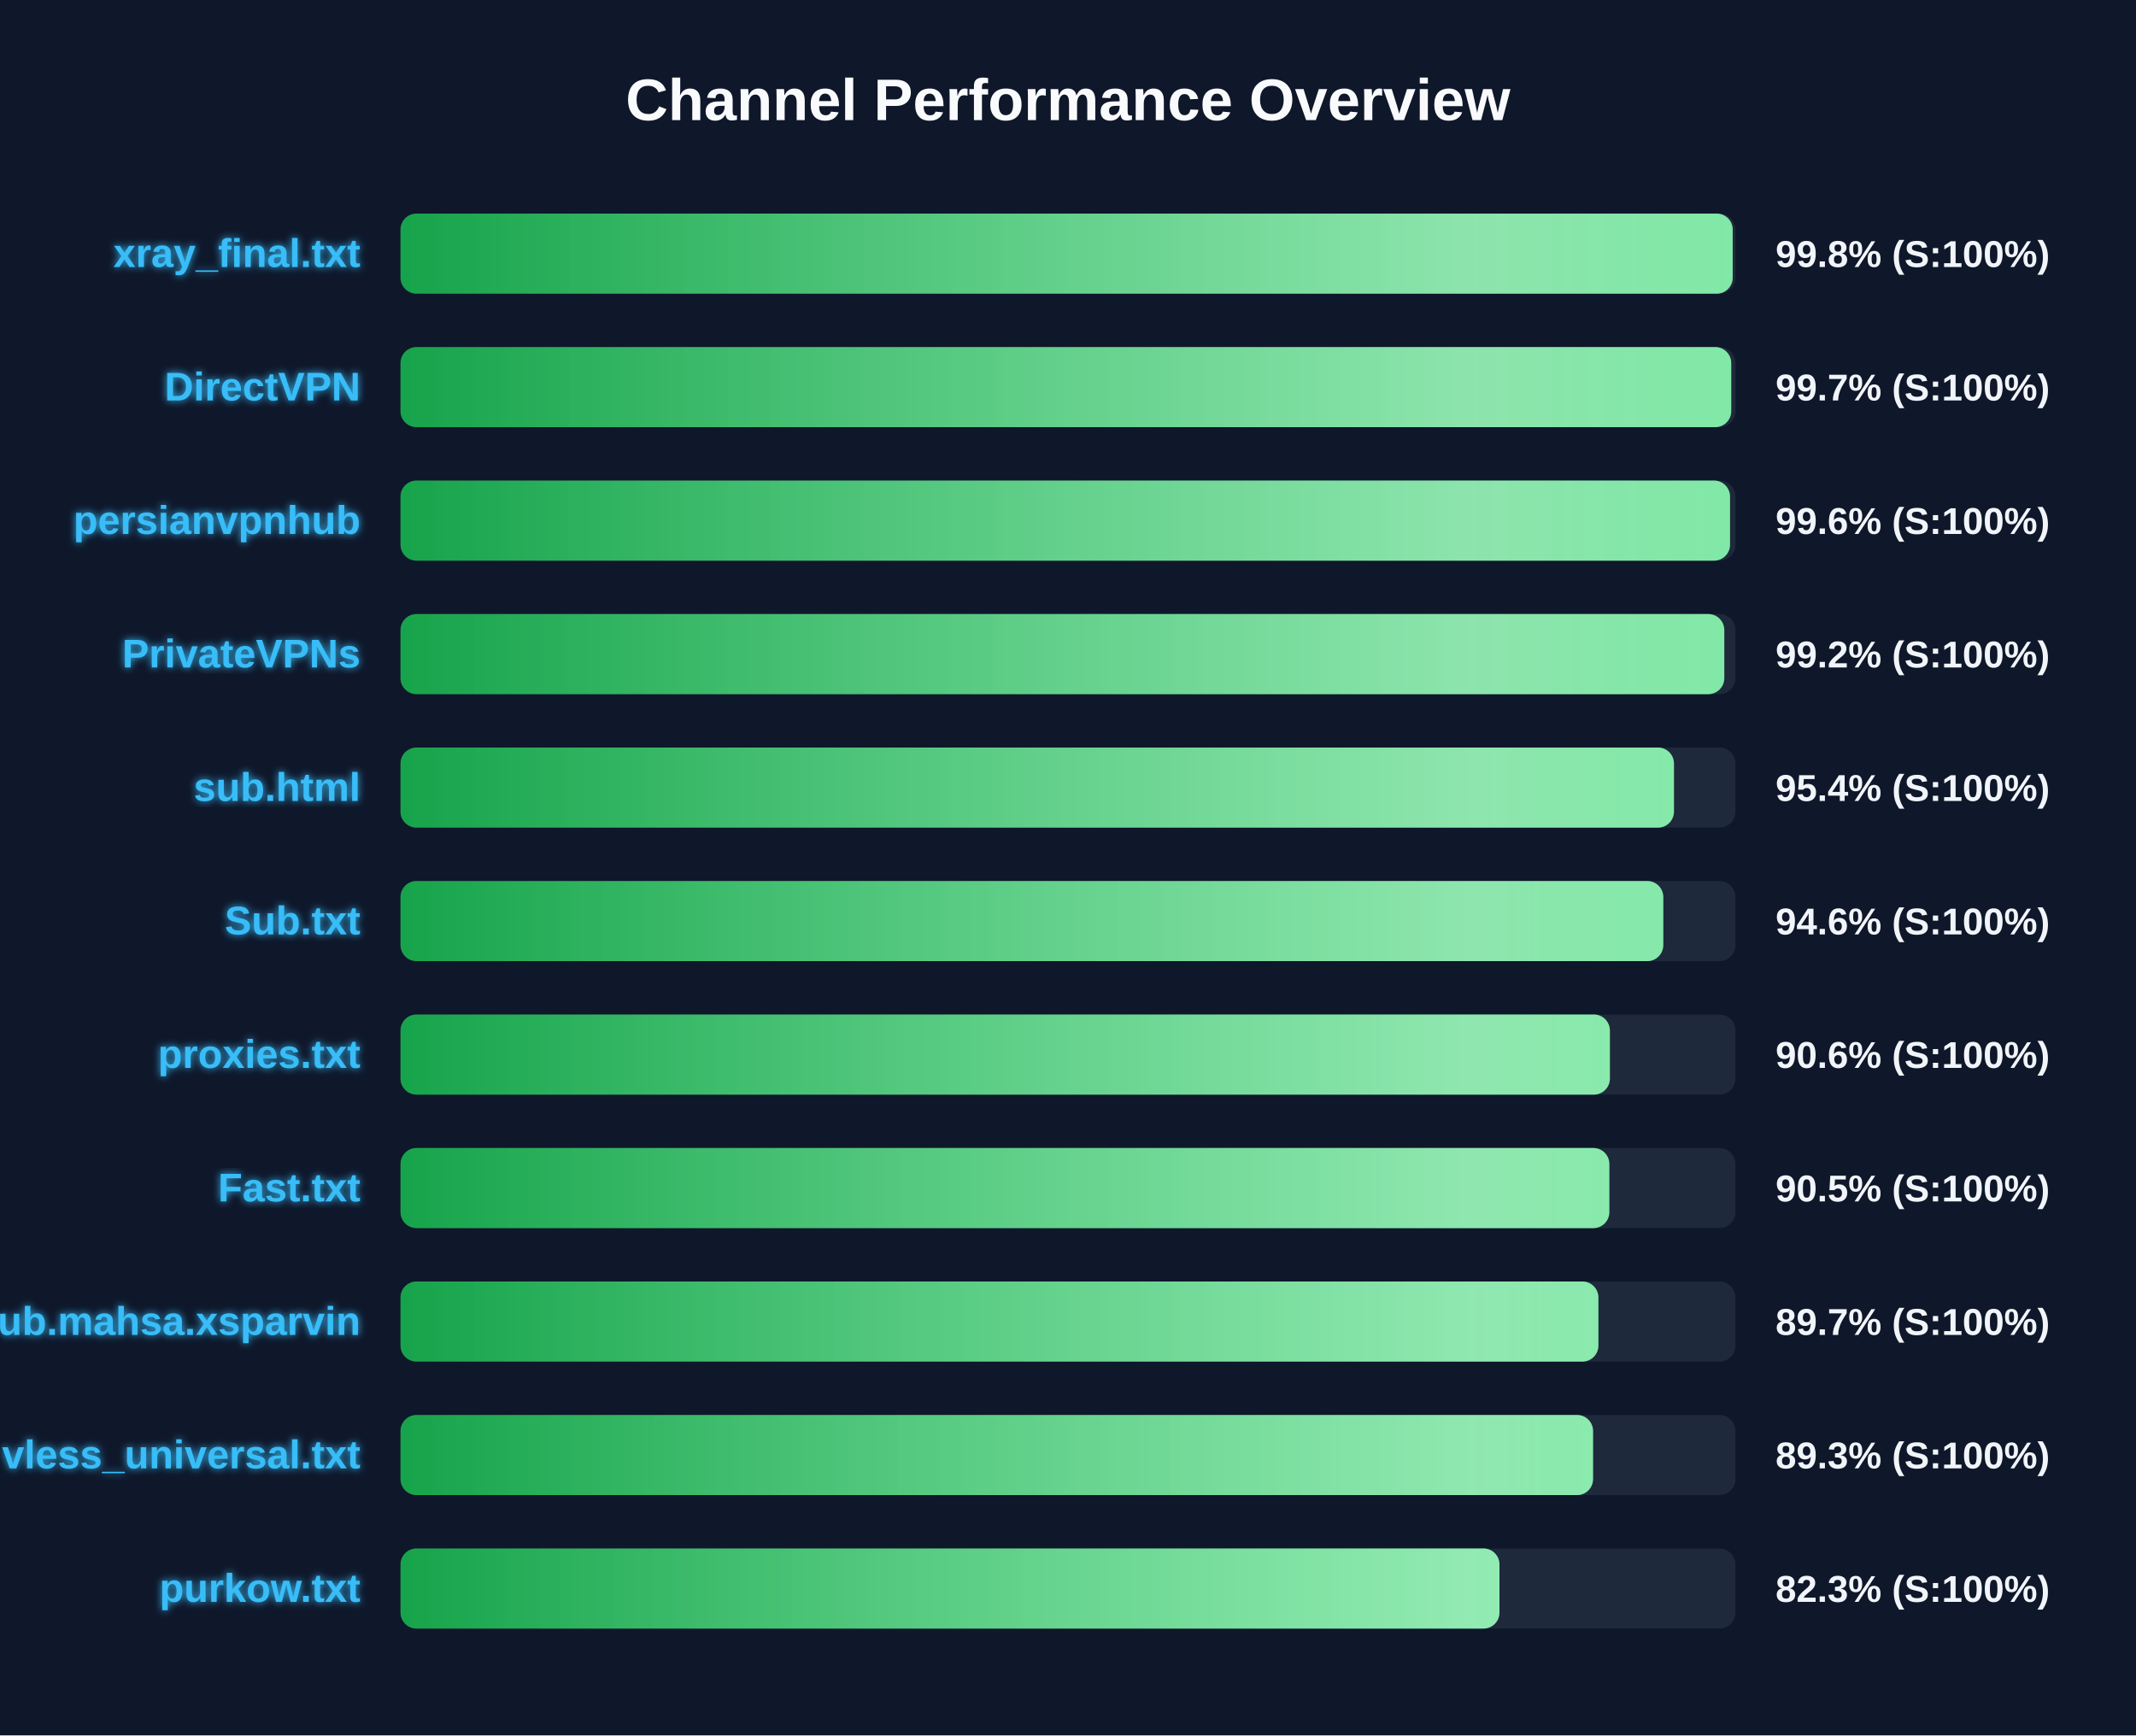
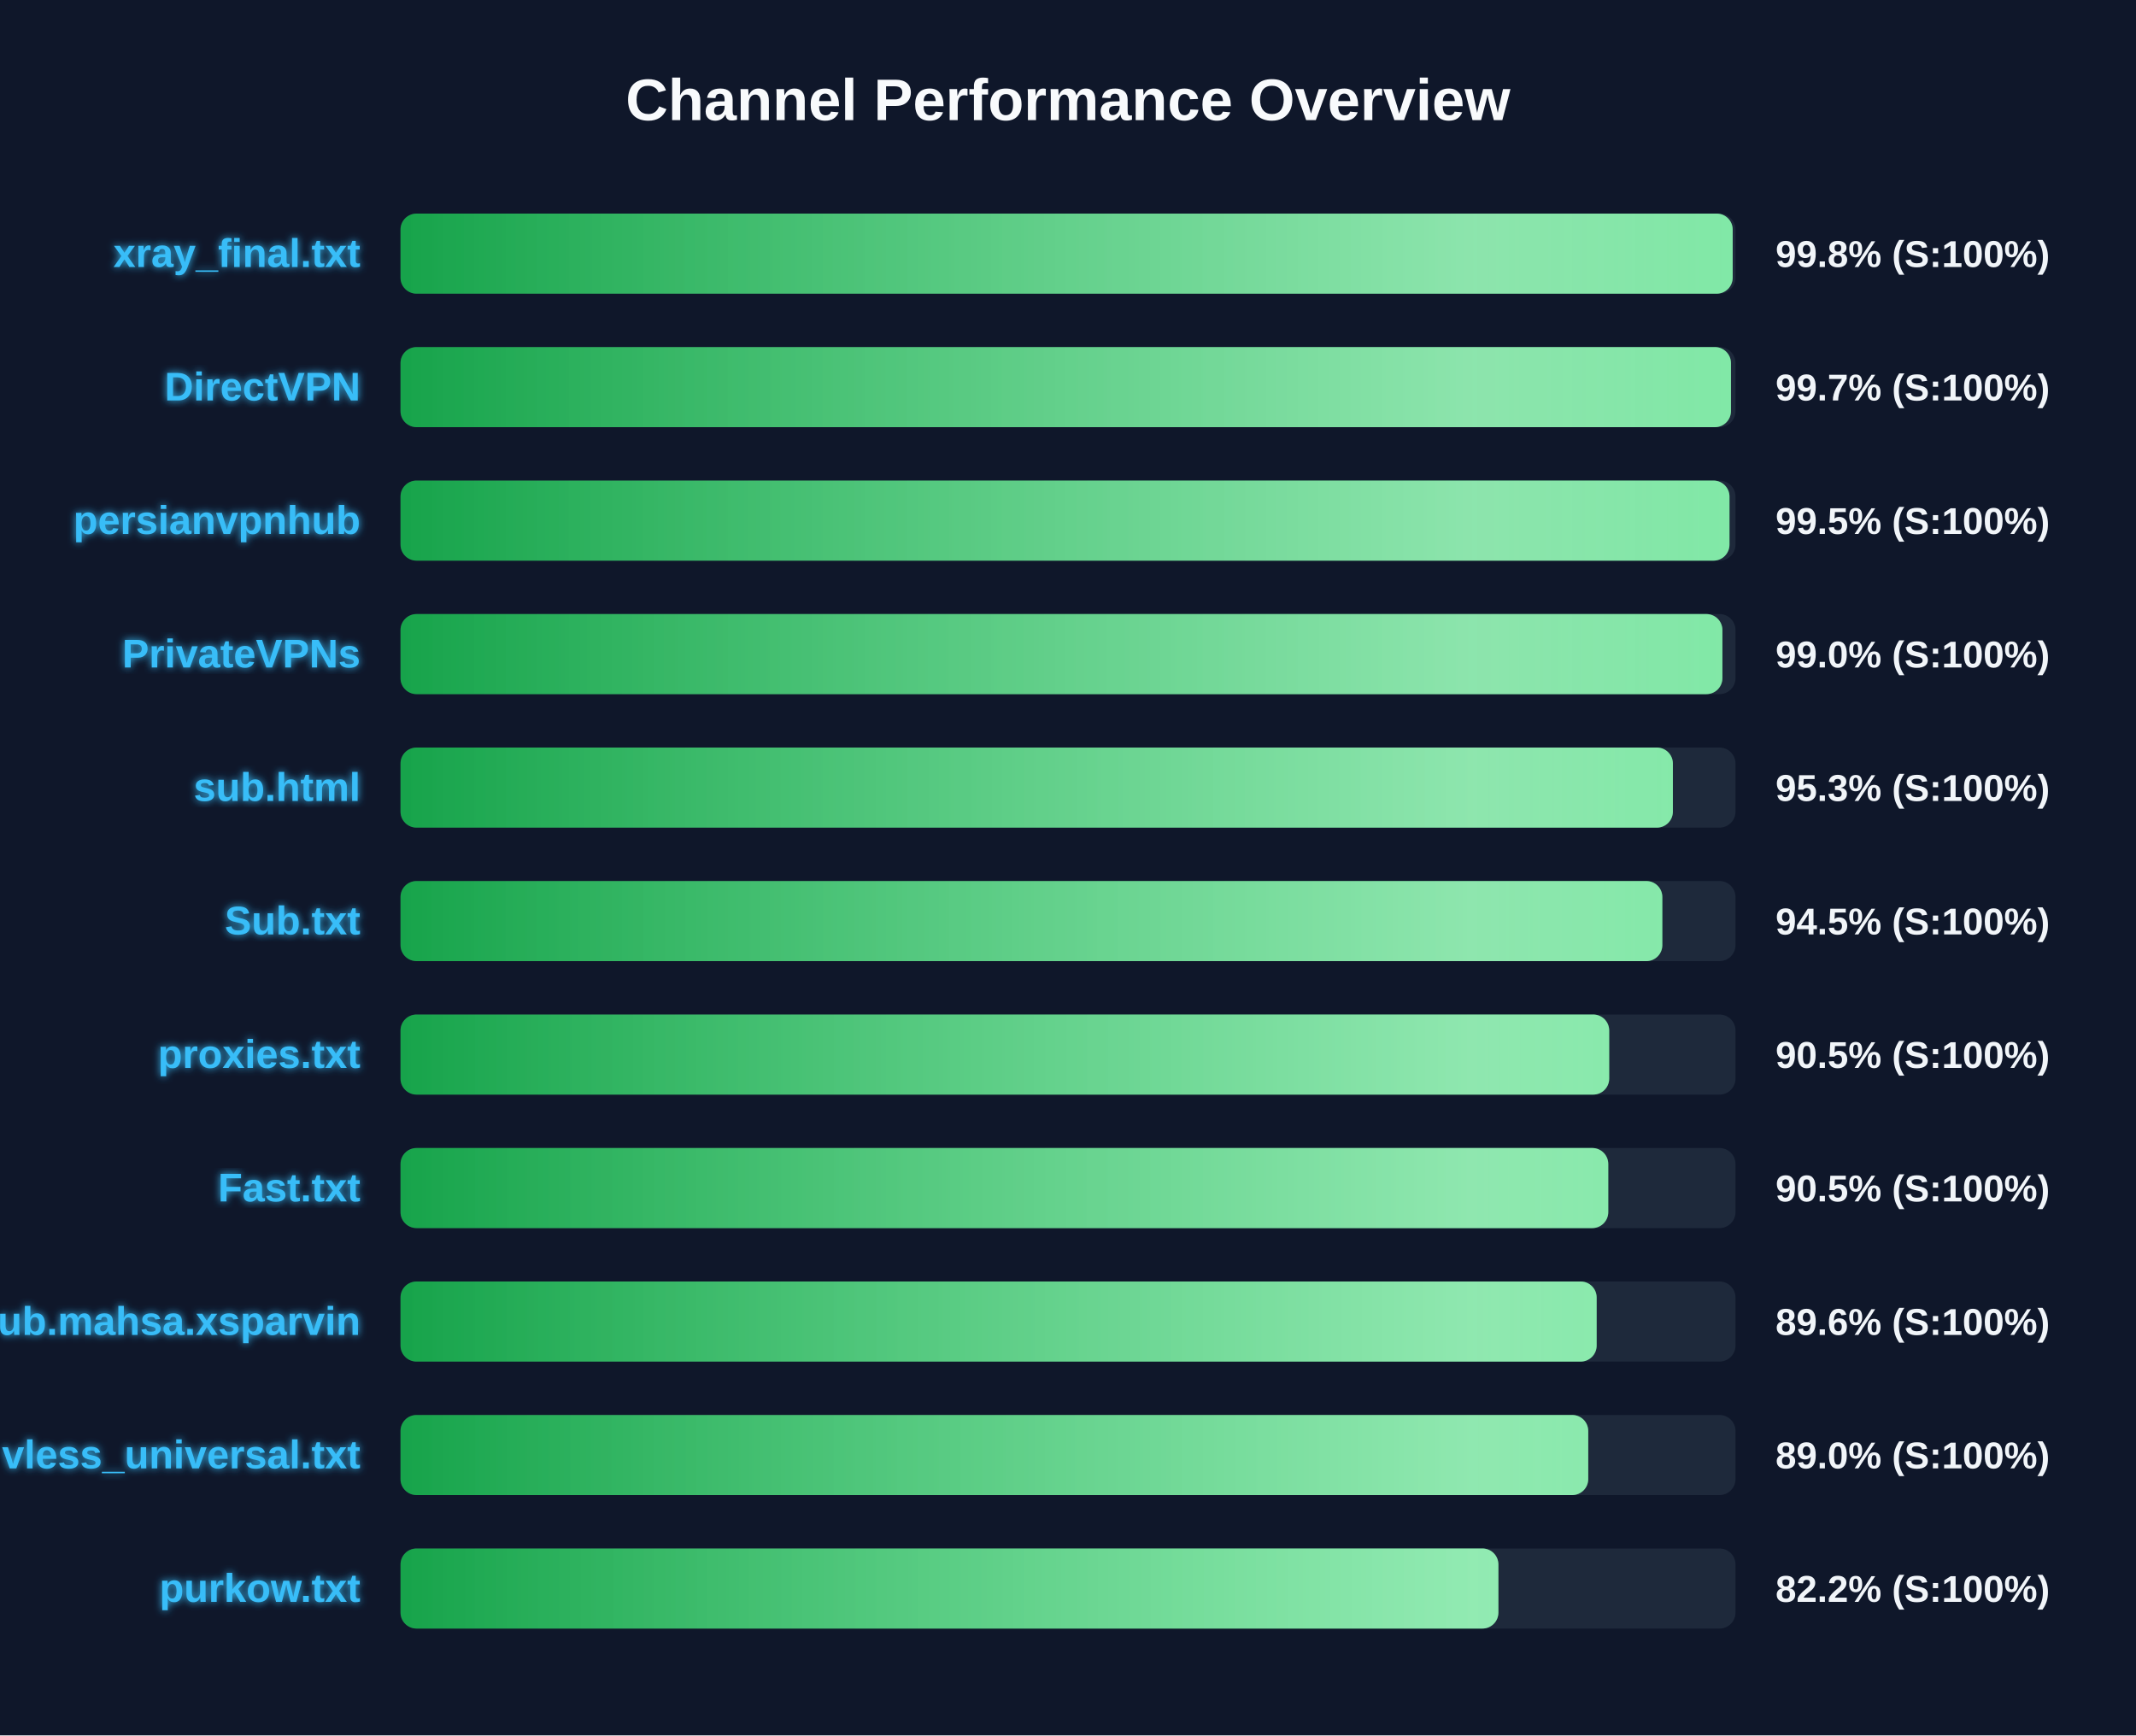
<svg xmlns="http://www.w3.org/2000/svg" width="800" height="650" version="1.1">
  <defs>
    <linearGradient id="grad-green" x1="0%" y1="0%" x2="100%" y2="0%">
      <stop offset="0%" stop-color="#16a34a" />
      <stop offset="100%" stop-color="#4ade80" />
    </linearGradient>
    <linearGradient id="grad-yellow" x1="0%" y1="0%" x2="100%" y2="0%">
      <stop offset="0%" stop-color="#ca8a04" />
      <stop offset="100%" stop-color="#fde047" />
    </linearGradient>
    <linearGradient id="grad-red" x1="0%" y1="0%" x2="100%" y2="0%">
      <stop offset="0%" stop-color="#dc2626" />
      <stop offset="100%" stop-color="#f87171" />
    </linearGradient>
    <linearGradient id="shimmer" x1="0%" y1="0%" x2="100%" y2="0%">
      <stop offset="0%" stop-color="rgba(255,255,255,0)" />
      <stop offset="50%" stop-color="rgba(255,255,255,0.4)" />
      <stop offset="100%" stop-color="rgba(255,255,255,0)" />
    </linearGradient>
    <filter id="glow" x="-20%" y="-20%" width="140%" height="140%">
      <feGaussianBlur stdDeviation="1.5" result="blur" />
      <feComposite in="SourceGraphic" in2="blur" operator="over" />
    </filter>
  </defs>
  <style>
        .bg-rect { fill: #0f172a; }
        .title { font: bold 22px 'Segoe UI', Arial, sans-serif; fill: #f8fafc; }
        .row { font: bold 15px 'Segoe UI', Arial, sans-serif; fill: #38bdf8; filter: url(#glow); }
        .score { font: bold 14px 'Segoe UI', Arial, sans-serif; fill: #f1f5f9; }
        @keyframes shimmer-anim {
            0% { transform: translateX(-100%); }
            100% { transform: translateX(200%); }
        }
        .shimmer-rect {
            animation: shimmer-anim 2.5s infinite linear;
        }
    </style>
  <rect width="100%" height="100%" class="bg-rect" />
  <text x="400" y="45" text-anchor="middle" class="title">Channel Performance Overview</text>
  <rect x="150" y="80" width="500" height="30" fill="#1e293b" rx="6" />
  <clipPath id="clip-0">
    <rect x="150" y="80" width="498.95" height="30" rx="6" />
  </clipPath>
  <rect x="150" y="80" width="498.95" height="30" fill="url(#grad-green)" rx="6" />
  <g clip-path="url(#clip-0)">
    <rect x="150" y="80" width="100%" height="30" fill="url(#shimmer)" class="shimmer-rect" />
  </g>
  <text x="135" y="100" text-anchor="end" class="row">xray_final.txt</text>
  <text x="665" y="100" text-anchor="start" class="score">99.8% (S:100%)</text>
  <rect x="150" y="130" width="500" height="30" fill="#1e293b" rx="6" />
  <clipPath id="clip-1">
-     <rect x="150" y="130" width="498.4" height="30" rx="6" />
+     <rect x="150" y="130" width="498.3" height="30" rx="6" />
  </clipPath>
-   <rect x="150" y="130" width="498.4" height="30" fill="url(#grad-green)" rx="6" />
+   <rect x="150" y="130" width="498.3" height="30" fill="url(#grad-green)" rx="6" />
  <g clip-path="url(#clip-1)">
    <rect x="150" y="130" width="100%" height="30" fill="url(#shimmer)" class="shimmer-rect" />
  </g>
  <text x="135" y="150" text-anchor="end" class="row">DirectVPN</text>
  <text x="665" y="150" text-anchor="start" class="score">99.7% (S:100%)</text>
  <rect x="150" y="180" width="500" height="30" fill="#1e293b" rx="6" />
  <clipPath id="clip-2">
-     <rect x="150" y="180" width="497.95" height="30" rx="6" />
+     <rect x="150" y="180" width="497.75" height="30" rx="6" />
  </clipPath>
-   <rect x="150" y="180" width="497.95" height="30" fill="url(#grad-green)" rx="6" />
+   <rect x="150" y="180" width="497.75" height="30" fill="url(#grad-green)" rx="6" />
  <g clip-path="url(#clip-2)">
    <rect x="150" y="180" width="100%" height="30" fill="url(#shimmer)" class="shimmer-rect" />
  </g>
  <text x="135" y="200" text-anchor="end" class="row">persianvpnhub</text>
-   <text x="665" y="200" text-anchor="start" class="score">99.6% (S:100%)</text>
+   <text x="665" y="200" text-anchor="start" class="score">99.5% (S:100%)</text>
  <rect x="150" y="230" width="500" height="30" fill="#1e293b" rx="6" />
  <clipPath id="clip-3">
-     <rect x="150" y="230" width="495.8" height="30" rx="6" />
+     <rect x="150" y="230" width="495.1" height="30" rx="6" />
  </clipPath>
-   <rect x="150" y="230" width="495.8" height="30" fill="url(#grad-green)" rx="6" />
+   <rect x="150" y="230" width="495.1" height="30" fill="url(#grad-green)" rx="6" />
  <g clip-path="url(#clip-3)">
    <rect x="150" y="230" width="100%" height="30" fill="url(#shimmer)" class="shimmer-rect" />
  </g>
  <text x="135" y="250" text-anchor="end" class="row">PrivateVPNs</text>
-   <text x="665" y="250" text-anchor="start" class="score">99.2% (S:100%)</text>
+   <text x="665" y="250" text-anchor="start" class="score">99.0% (S:100%)</text>
  <rect x="150" y="280" width="500" height="30" fill="#1e293b" rx="6" />
  <clipPath id="clip-4">
-     <rect x="150" y="280" width="476.95" height="30" rx="6" />
+     <rect x="150" y="280" width="476.55" height="30" rx="6" />
  </clipPath>
-   <rect x="150" y="280" width="476.95" height="30" fill="url(#grad-green)" rx="6" />
+   <rect x="150" y="280" width="476.55" height="30" fill="url(#grad-green)" rx="6" />
  <g clip-path="url(#clip-4)">
    <rect x="150" y="280" width="100%" height="30" fill="url(#shimmer)" class="shimmer-rect" />
  </g>
  <text x="135" y="300" text-anchor="end" class="row">sub.html</text>
-   <text x="665" y="300" text-anchor="start" class="score">95.4% (S:100%)</text>
+   <text x="665" y="300" text-anchor="start" class="score">95.3% (S:100%)</text>
  <rect x="150" y="330" width="500" height="30" fill="#1e293b" rx="6" />
  <clipPath id="clip-5">
-     <rect x="150" y="330" width="472.95" height="30" rx="6" />
+     <rect x="150" y="330" width="472.6" height="30" rx="6" />
  </clipPath>
-   <rect x="150" y="330" width="472.95" height="30" fill="url(#grad-green)" rx="6" />
+   <rect x="150" y="330" width="472.6" height="30" fill="url(#grad-green)" rx="6" />
  <g clip-path="url(#clip-5)">
    <rect x="150" y="330" width="100%" height="30" fill="url(#shimmer)" class="shimmer-rect" />
  </g>
  <text x="135" y="350" text-anchor="end" class="row">Sub.txt</text>
-   <text x="665" y="350" text-anchor="start" class="score">94.6% (S:100%)</text>
+   <text x="665" y="350" text-anchor="start" class="score">94.5% (S:100%)</text>
  <rect x="150" y="380" width="500" height="30" fill="#1e293b" rx="6" />
  <clipPath id="clip-6">
-     <rect x="150" y="380" width="452.95" height="30" rx="6" />
+     <rect x="150" y="380" width="452.7" height="30" rx="6" />
  </clipPath>
-   <rect x="150" y="380" width="452.95" height="30" fill="url(#grad-green)" rx="6" />
+   <rect x="150" y="380" width="452.7" height="30" fill="url(#grad-green)" rx="6" />
  <g clip-path="url(#clip-6)">
    <rect x="150" y="380" width="100%" height="30" fill="url(#shimmer)" class="shimmer-rect" />
  </g>
  <text x="135" y="400" text-anchor="end" class="row">proxies.txt</text>
-   <text x="665" y="400" text-anchor="start" class="score">90.6% (S:100%)</text>
+   <text x="665" y="400" text-anchor="start" class="score">90.5% (S:100%)</text>
  <rect x="150" y="430" width="500" height="30" fill="#1e293b" rx="6" />
  <clipPath id="clip-7">
-     <rect x="150" y="430" width="452.75" height="30" rx="6" />
+     <rect x="150" y="430" width="452.35" height="30" rx="6" />
  </clipPath>
-   <rect x="150" y="430" width="452.75" height="30" fill="url(#grad-green)" rx="6" />
+   <rect x="150" y="430" width="452.35" height="30" fill="url(#grad-green)" rx="6" />
  <g clip-path="url(#clip-7)">
    <rect x="150" y="430" width="100%" height="30" fill="url(#shimmer)" class="shimmer-rect" />
  </g>
  <text x="135" y="450" text-anchor="end" class="row">Fast.txt</text>
  <text x="665" y="450" text-anchor="start" class="score">90.5% (S:100%)</text>
  <rect x="150" y="480" width="500" height="30" fill="#1e293b" rx="6" />
  <clipPath id="clip-8">
-     <rect x="150" y="480" width="448.65" height="30" rx="6" />
+     <rect x="150" y="480" width="448.0" height="30" rx="6" />
  </clipPath>
-   <rect x="150" y="480" width="448.65" height="30" fill="url(#grad-green)" rx="6" />
+   <rect x="150" y="480" width="448.0" height="30" fill="url(#grad-green)" rx="6" />
  <g clip-path="url(#clip-8)">
    <rect x="150" y="480" width="100%" height="30" fill="url(#shimmer)" class="shimmer-rect" />
  </g>
  <text x="135" y="500" text-anchor="end" class="row">Sub.mahsa.xsparvin</text>
-   <text x="665" y="500" text-anchor="start" class="score">89.7% (S:100%)</text>
+   <text x="665" y="500" text-anchor="start" class="score">89.6% (S:100%)</text>
  <rect x="150" y="530" width="500" height="30" fill="#1e293b" rx="6" />
  <clipPath id="clip-9">
-     <rect x="150" y="530" width="446.65" height="30" rx="6" />
+     <rect x="150" y="530" width="444.85" height="30" rx="6" />
  </clipPath>
-   <rect x="150" y="530" width="446.65" height="30" fill="url(#grad-green)" rx="6" />
+   <rect x="150" y="530" width="444.85" height="30" fill="url(#grad-green)" rx="6" />
  <g clip-path="url(#clip-9)">
    <rect x="150" y="530" width="100%" height="30" fill="url(#shimmer)" class="shimmer-rect" />
  </g>
  <text x="135" y="550" text-anchor="end" class="row">vless_universal.txt</text>
-   <text x="665" y="550" text-anchor="start" class="score">89.3% (S:100%)</text>
+   <text x="665" y="550" text-anchor="start" class="score">89.0% (S:100%)</text>
  <rect x="150" y="580" width="500" height="30" fill="#1e293b" rx="6" />
  <clipPath id="clip-10">
-     <rect x="150" y="580" width="411.6" height="30" rx="6" />
+     <rect x="150" y="580" width="411.2" height="30" rx="6" />
  </clipPath>
-   <rect x="150" y="580" width="411.6" height="30" fill="url(#grad-green)" rx="6" />
+   <rect x="150" y="580" width="411.2" height="30" fill="url(#grad-green)" rx="6" />
  <g clip-path="url(#clip-10)">
    <rect x="150" y="580" width="100%" height="30" fill="url(#shimmer)" class="shimmer-rect" />
  </g>
  <text x="135" y="600" text-anchor="end" class="row">purkow.txt</text>
-   <text x="665" y="600" text-anchor="start" class="score">82.3% (S:100%)</text>
+   <text x="665" y="600" text-anchor="start" class="score">82.2% (S:100%)</text>
</svg>
